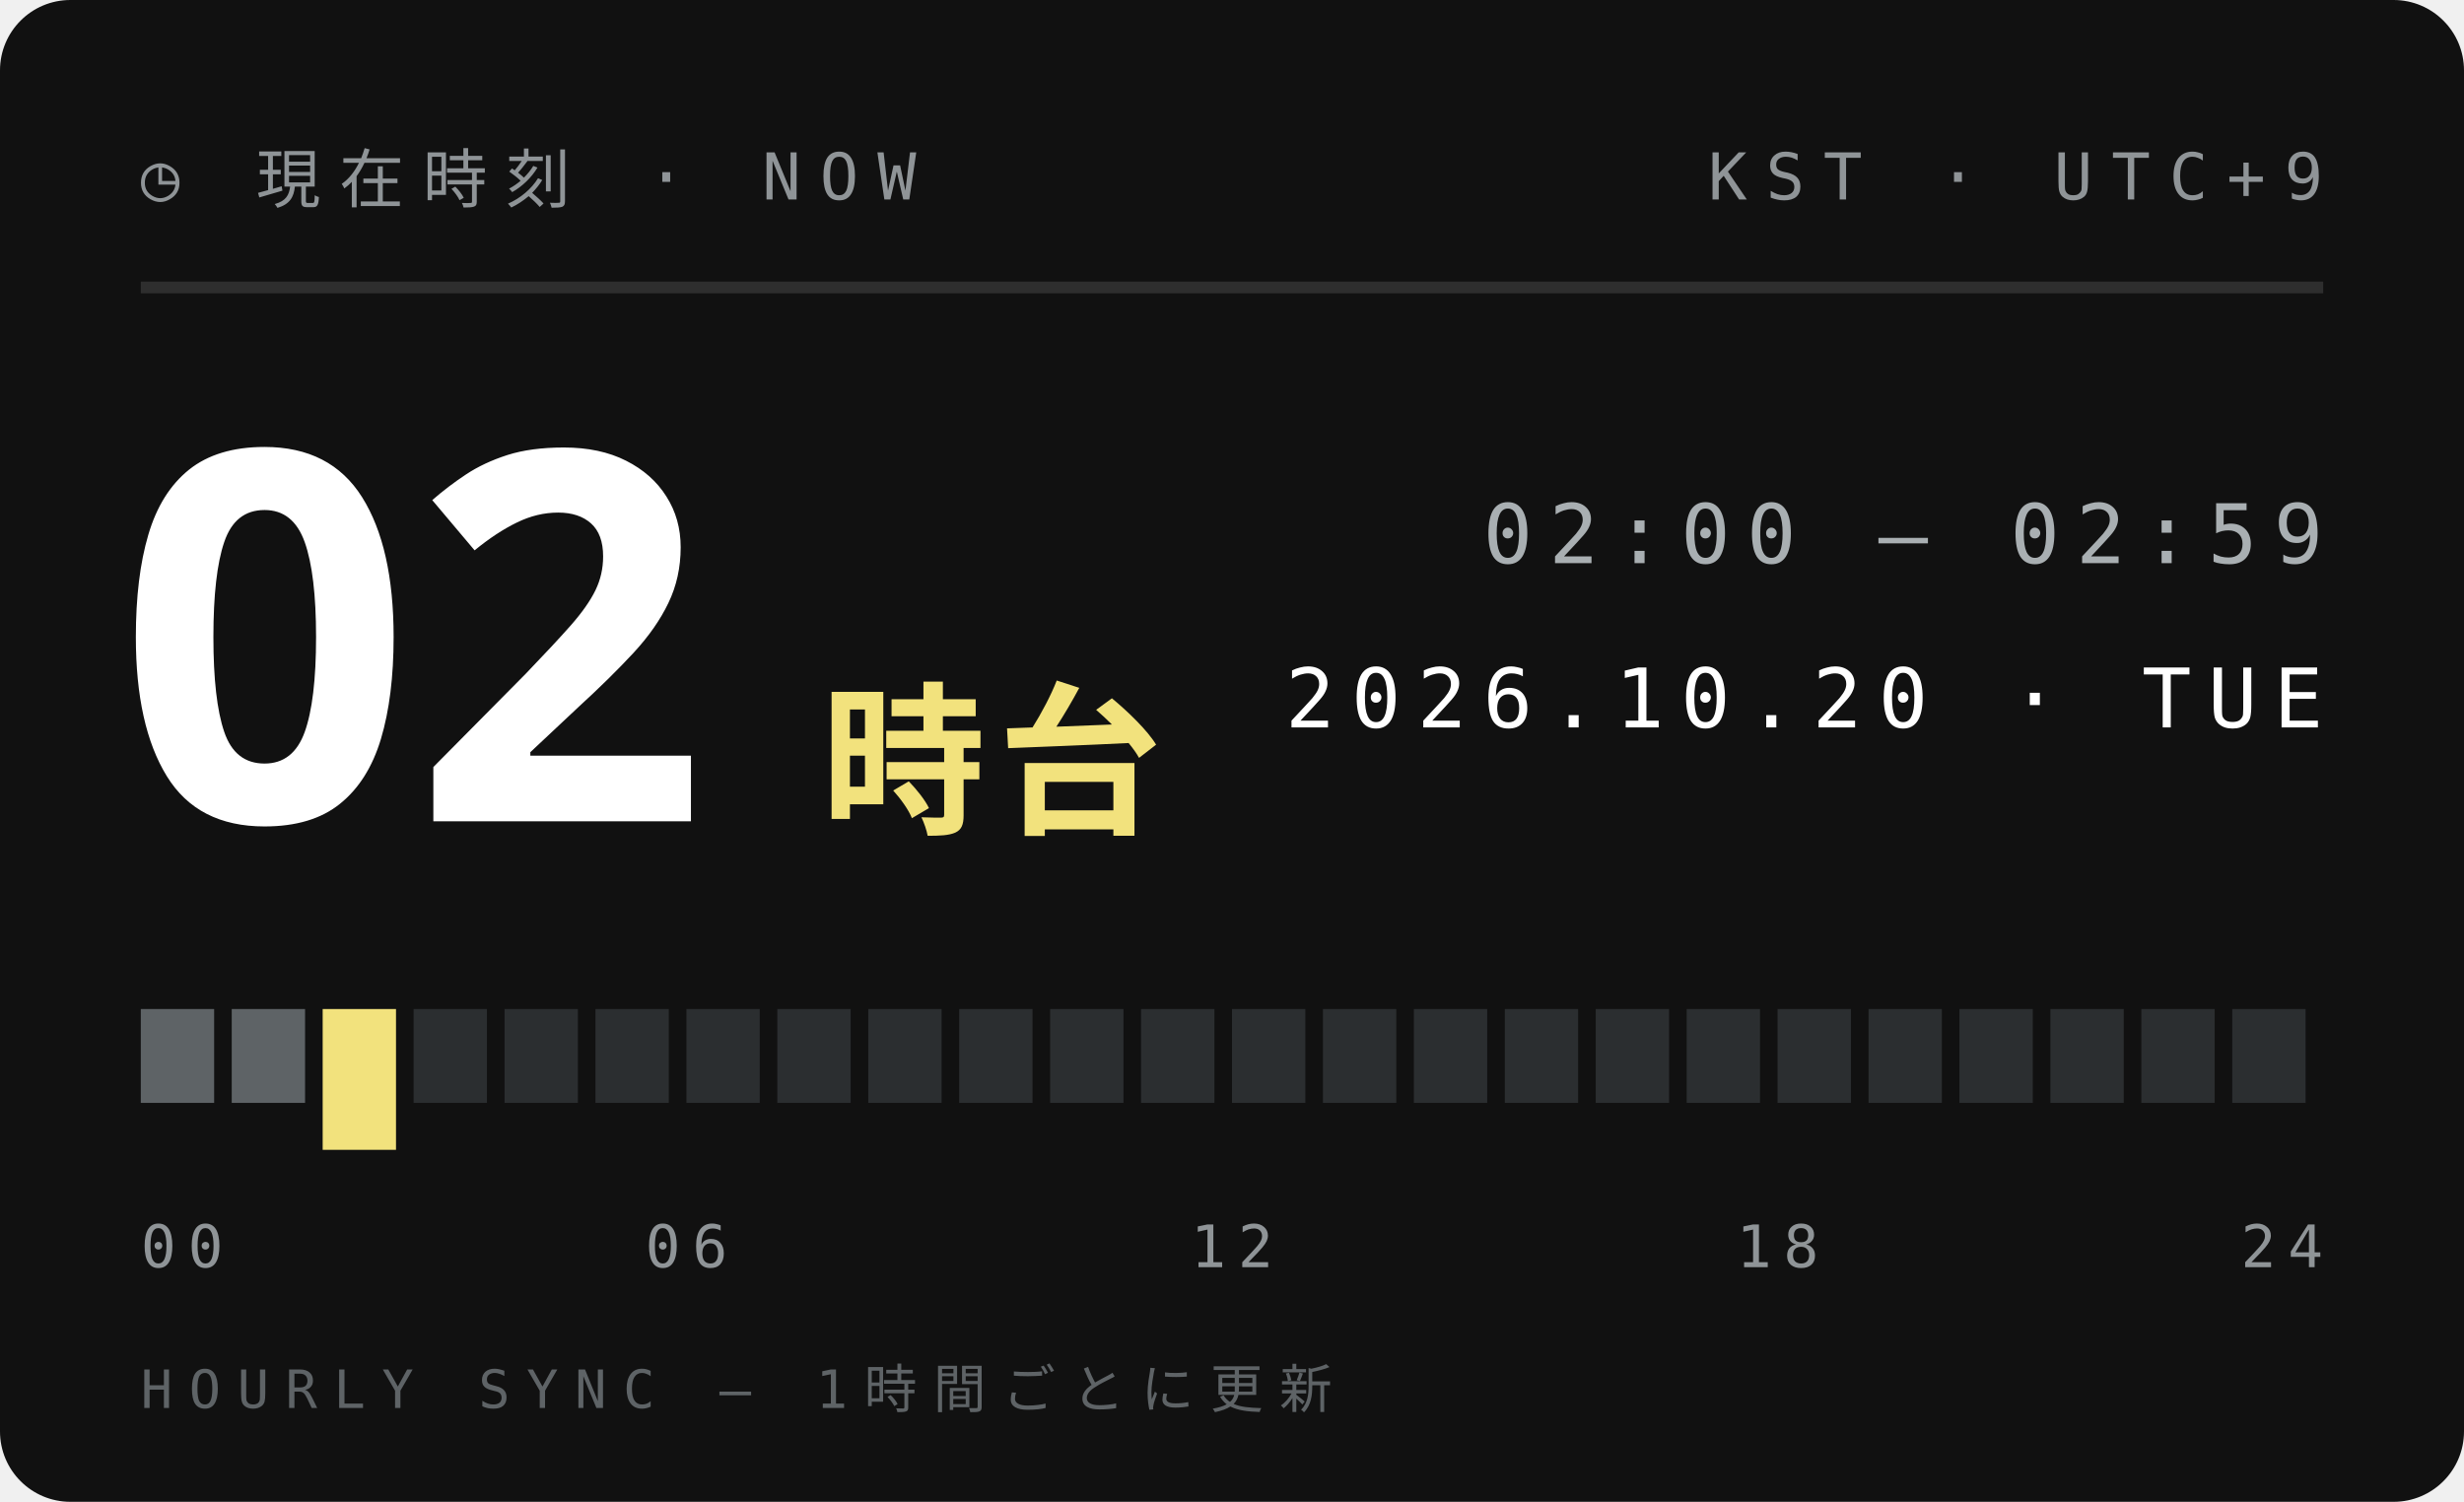
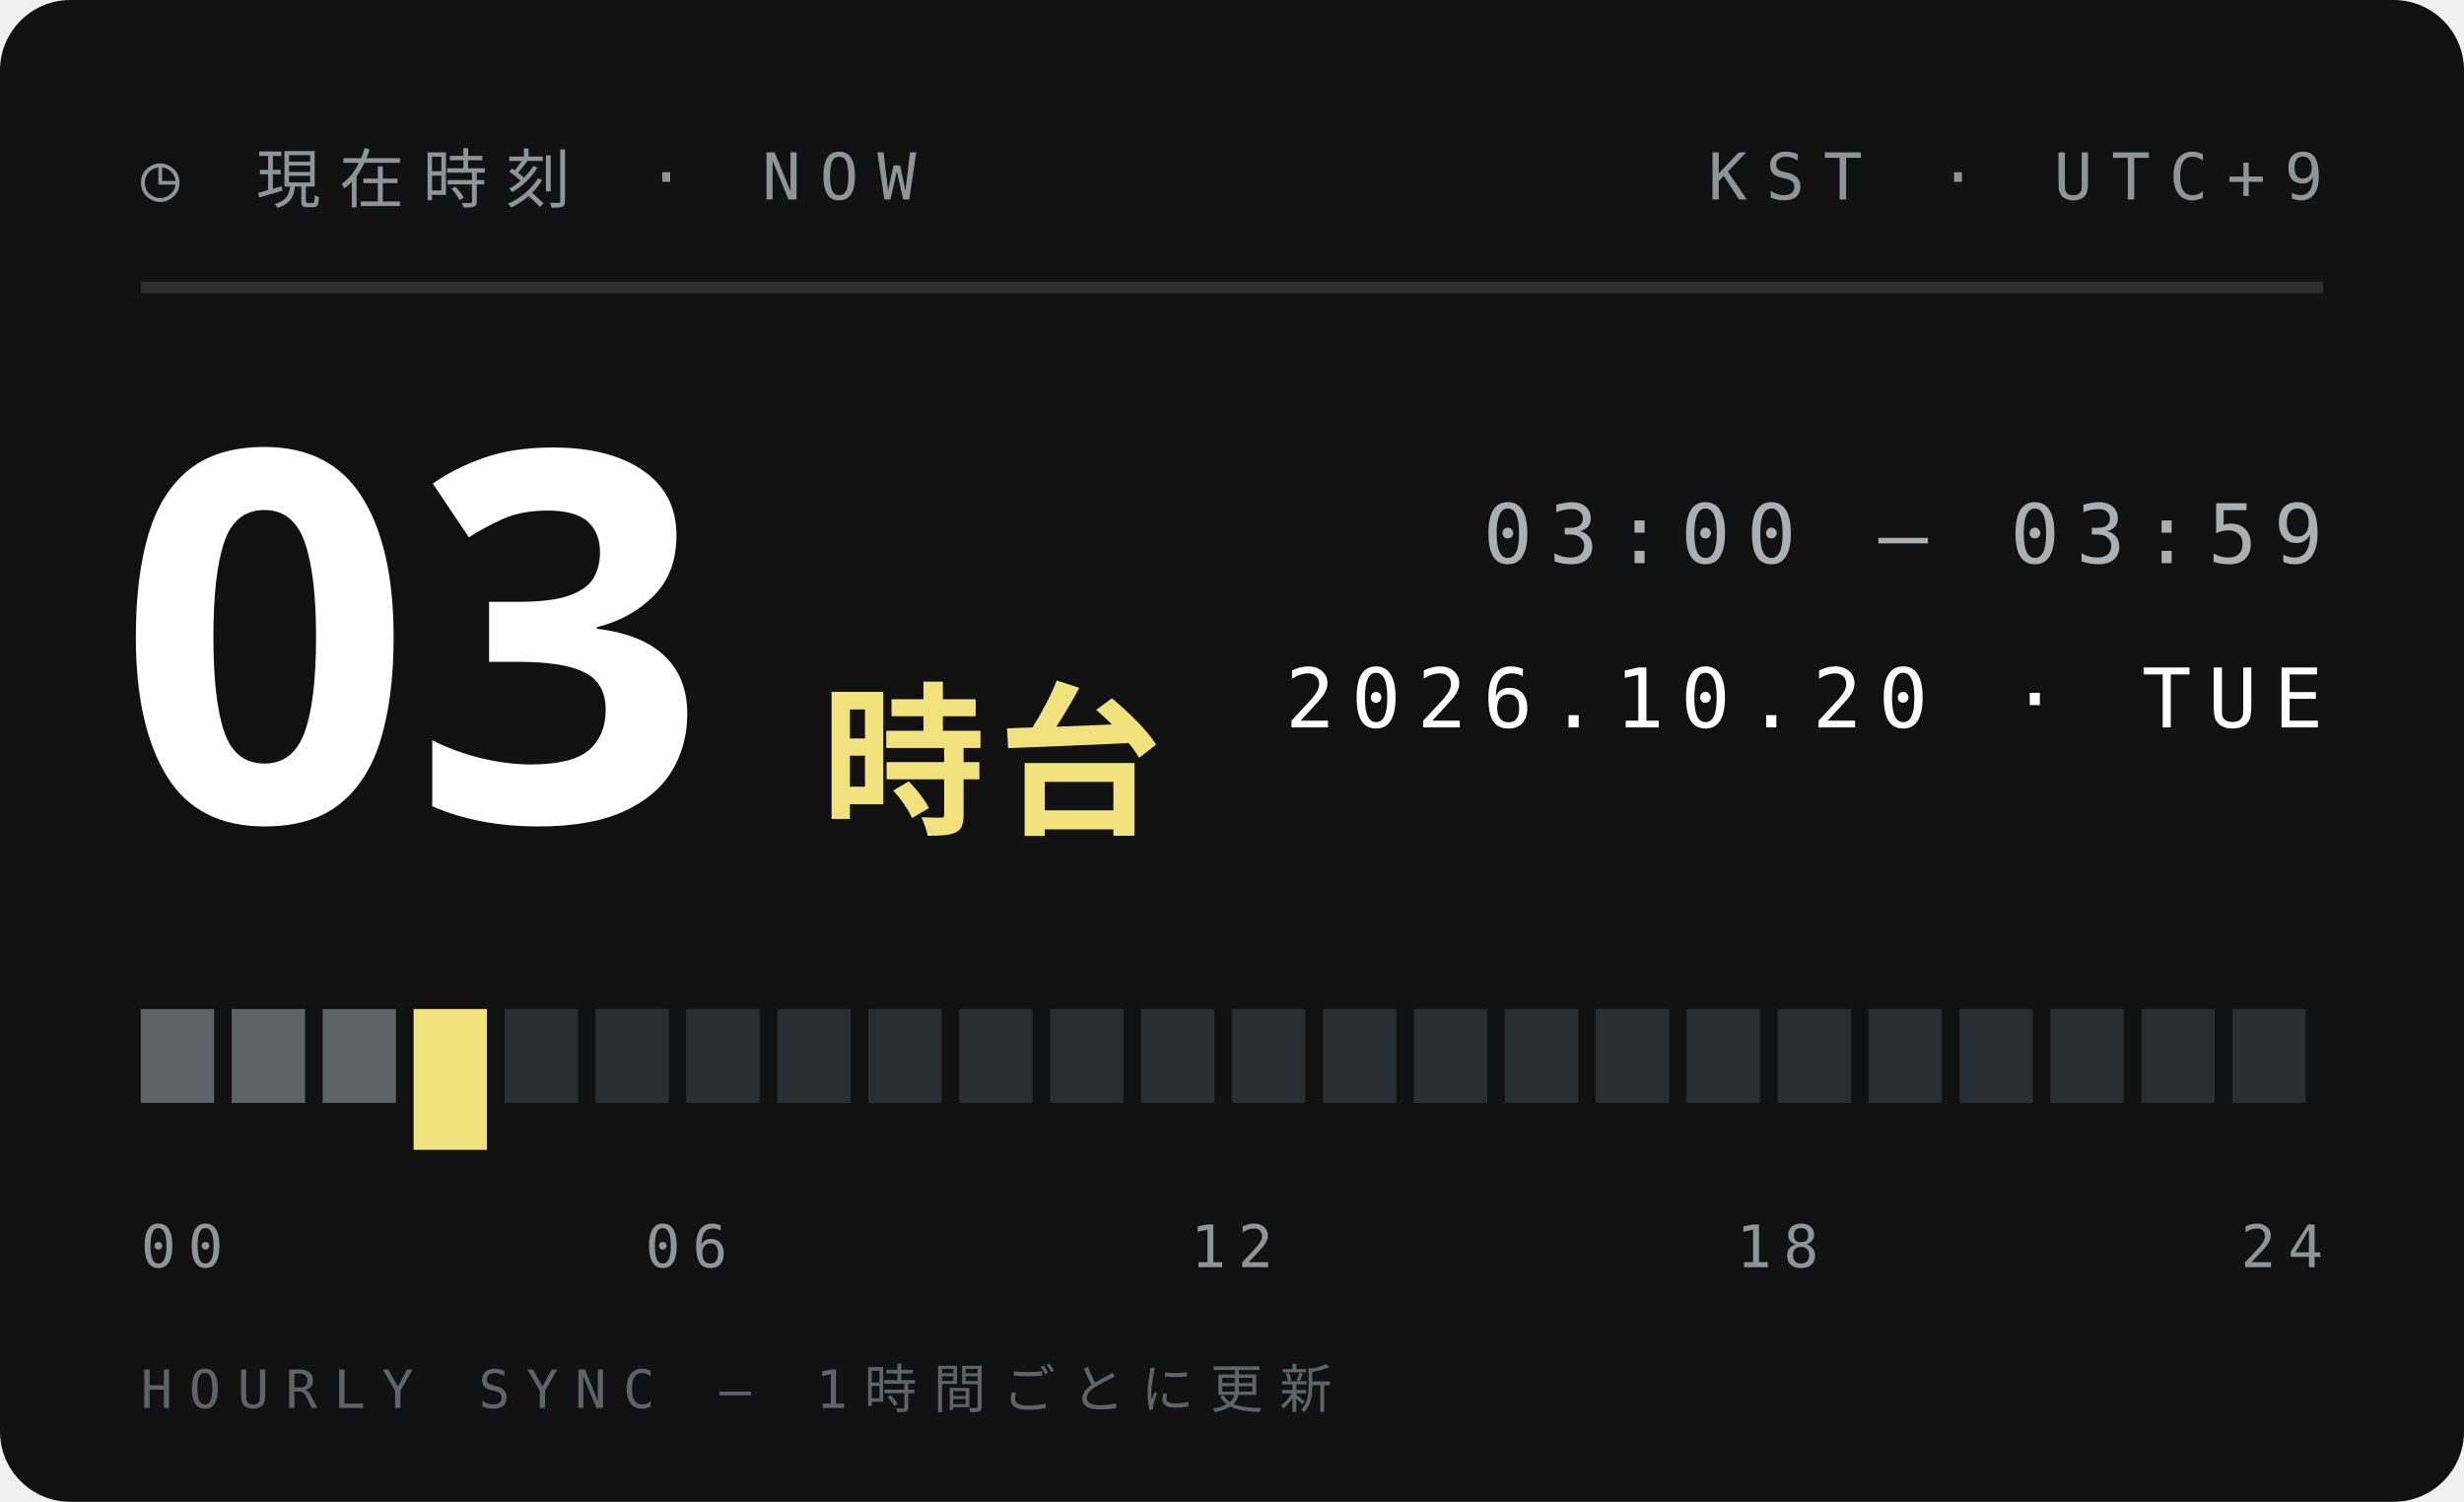
<svg xmlns="http://www.w3.org/2000/svg" width="210" height="128">
  <style>text{font:400 6.5px 'IBM Plex Mono',Menlo,monospace;letter-spacing:1.2px;fill:#5E6366}.s{font-size:5.5px}.v{font-weight:600;font-size:9px;fill:#111;letter-spacing:0}.b{font:900 20px 'Arial Black',sans-serif;fill:#111;letter-spacing:0}.j{font:800 11px 'Hiragino Sans','Noto Sans JP',sans-serif;fill:#111;letter-spacing:2px}</style>
  <rect width="210" height="128" rx="6" fill="#111" />
  <text x="12" y="17" style="font-size:5.5px;letter-spacing:1.6px;fill:#8F9497">◷ 現在時刻 · NOW</text>
  <text x="198" y="17" text-anchor="end" style="font-size:5.5px;letter-spacing:1.6px;fill:#8F9497">KST · UTC+9</text>
  <path d="M12 24.5H198" stroke="#ffffff1f" />
-   <text class="b" x="10" y="70" style="font-size:44px;fill:#fff">02</text>
+   <text class="b" x="10" y="70" style="font-size:44px;fill:#fff">03</text>
  <text class="j" x="70" y="70" style="font-size:14px;letter-spacing:1px;fill:#F2E27D">時台</text>
-   <text x="198" y="48" text-anchor="end" style="font-size:7px;letter-spacing:1.4px;fill:#A9AFB2">02:00 — 02:59</text>
+   <text x="198" y="48" text-anchor="end" style="font-size:7px;letter-spacing:1.4px;fill:#A9AFB2">03:00 — 03:59</text>
  <text x="198" y="62" text-anchor="end" style="font-size:7px;letter-spacing:1.4px;fill:#fff">2026.10.20 · TUE</text>
  <rect x="12.00" y="86" width="6.25" height="8" fill="#5E6366" />
  <rect x="19.75" y="86" width="6.25" height="8" fill="#5E6366" />
-   <rect x="27.50" y="86" width="6.25" height="12" fill="#F2E27D" />
-   <rect x="35.25" y="86" width="6.25" height="8" fill="#2B2E30" />
+   <rect x="27.50" y="86" width="6.25" height="8" fill="#5E6366" />
+   <rect x="35.25" y="86" width="6.25" height="12" fill="#F2E27D" />
  <rect x="43.00" y="86" width="6.25" height="8" fill="#2B2E30" />
  <rect x="50.75" y="86" width="6.25" height="8" fill="#2B2E30" />
  <rect x="58.50" y="86" width="6.25" height="8" fill="#2B2E30" />
  <rect x="66.25" y="86" width="6.25" height="8" fill="#2B2E30" />
  <rect x="74.00" y="86" width="6.25" height="8" fill="#2B2E30" />
  <rect x="81.75" y="86" width="6.25" height="8" fill="#2B2E30" />
  <rect x="89.50" y="86" width="6.25" height="8" fill="#2B2E30" />
  <rect x="97.25" y="86" width="6.25" height="8" fill="#2B2E30" />
  <rect x="105.00" y="86" width="6.25" height="8" fill="#2B2E30" />
  <rect x="112.75" y="86" width="6.25" height="8" fill="#2B2E30" />
  <rect x="120.50" y="86" width="6.25" height="8" fill="#2B2E30" />
  <rect x="128.25" y="86" width="6.25" height="8" fill="#2B2E30" />
  <rect x="136.00" y="86" width="6.25" height="8" fill="#2B2E30" />
  <rect x="143.75" y="86" width="6.25" height="8" fill="#2B2E30" />
  <rect x="151.50" y="86" width="6.25" height="8" fill="#2B2E30" />
  <rect x="159.25" y="86" width="6.25" height="8" fill="#2B2E30" />
  <rect x="167.00" y="86" width="6.25" height="8" fill="#2B2E30" />
  <rect x="174.75" y="86" width="6.25" height="8" fill="#2B2E30" />
  <rect x="182.50" y="86" width="6.25" height="8" fill="#2B2E30" />
  <rect x="190.25" y="86" width="6.25" height="8" fill="#2B2E30" />
  <text x="12.0" y="108" text-anchor="start" style="font-size:5px;letter-spacing:1px;fill:#8F9497">00</text>
  <text x="58.5" y="108" text-anchor="middle" style="font-size:5px;letter-spacing:1px;fill:#8F9497">06</text>
  <text x="105.0" y="108" text-anchor="middle" style="font-size:5px;letter-spacing:1px;fill:#8F9497">12</text>
  <text x="151.5" y="108" text-anchor="middle" style="font-size:5px;letter-spacing:1px;fill:#8F9497">18</text>
  <text x="198.0" y="108" text-anchor="end" style="font-size:5px;letter-spacing:1px;fill:#8F9497">24</text>
  <text x="12" y="120" style="font-size:4.5px;letter-spacing:1.4px;fill:#5E6366">HOURLY SYNC — 1時間ごとに更新</text>
</svg>
